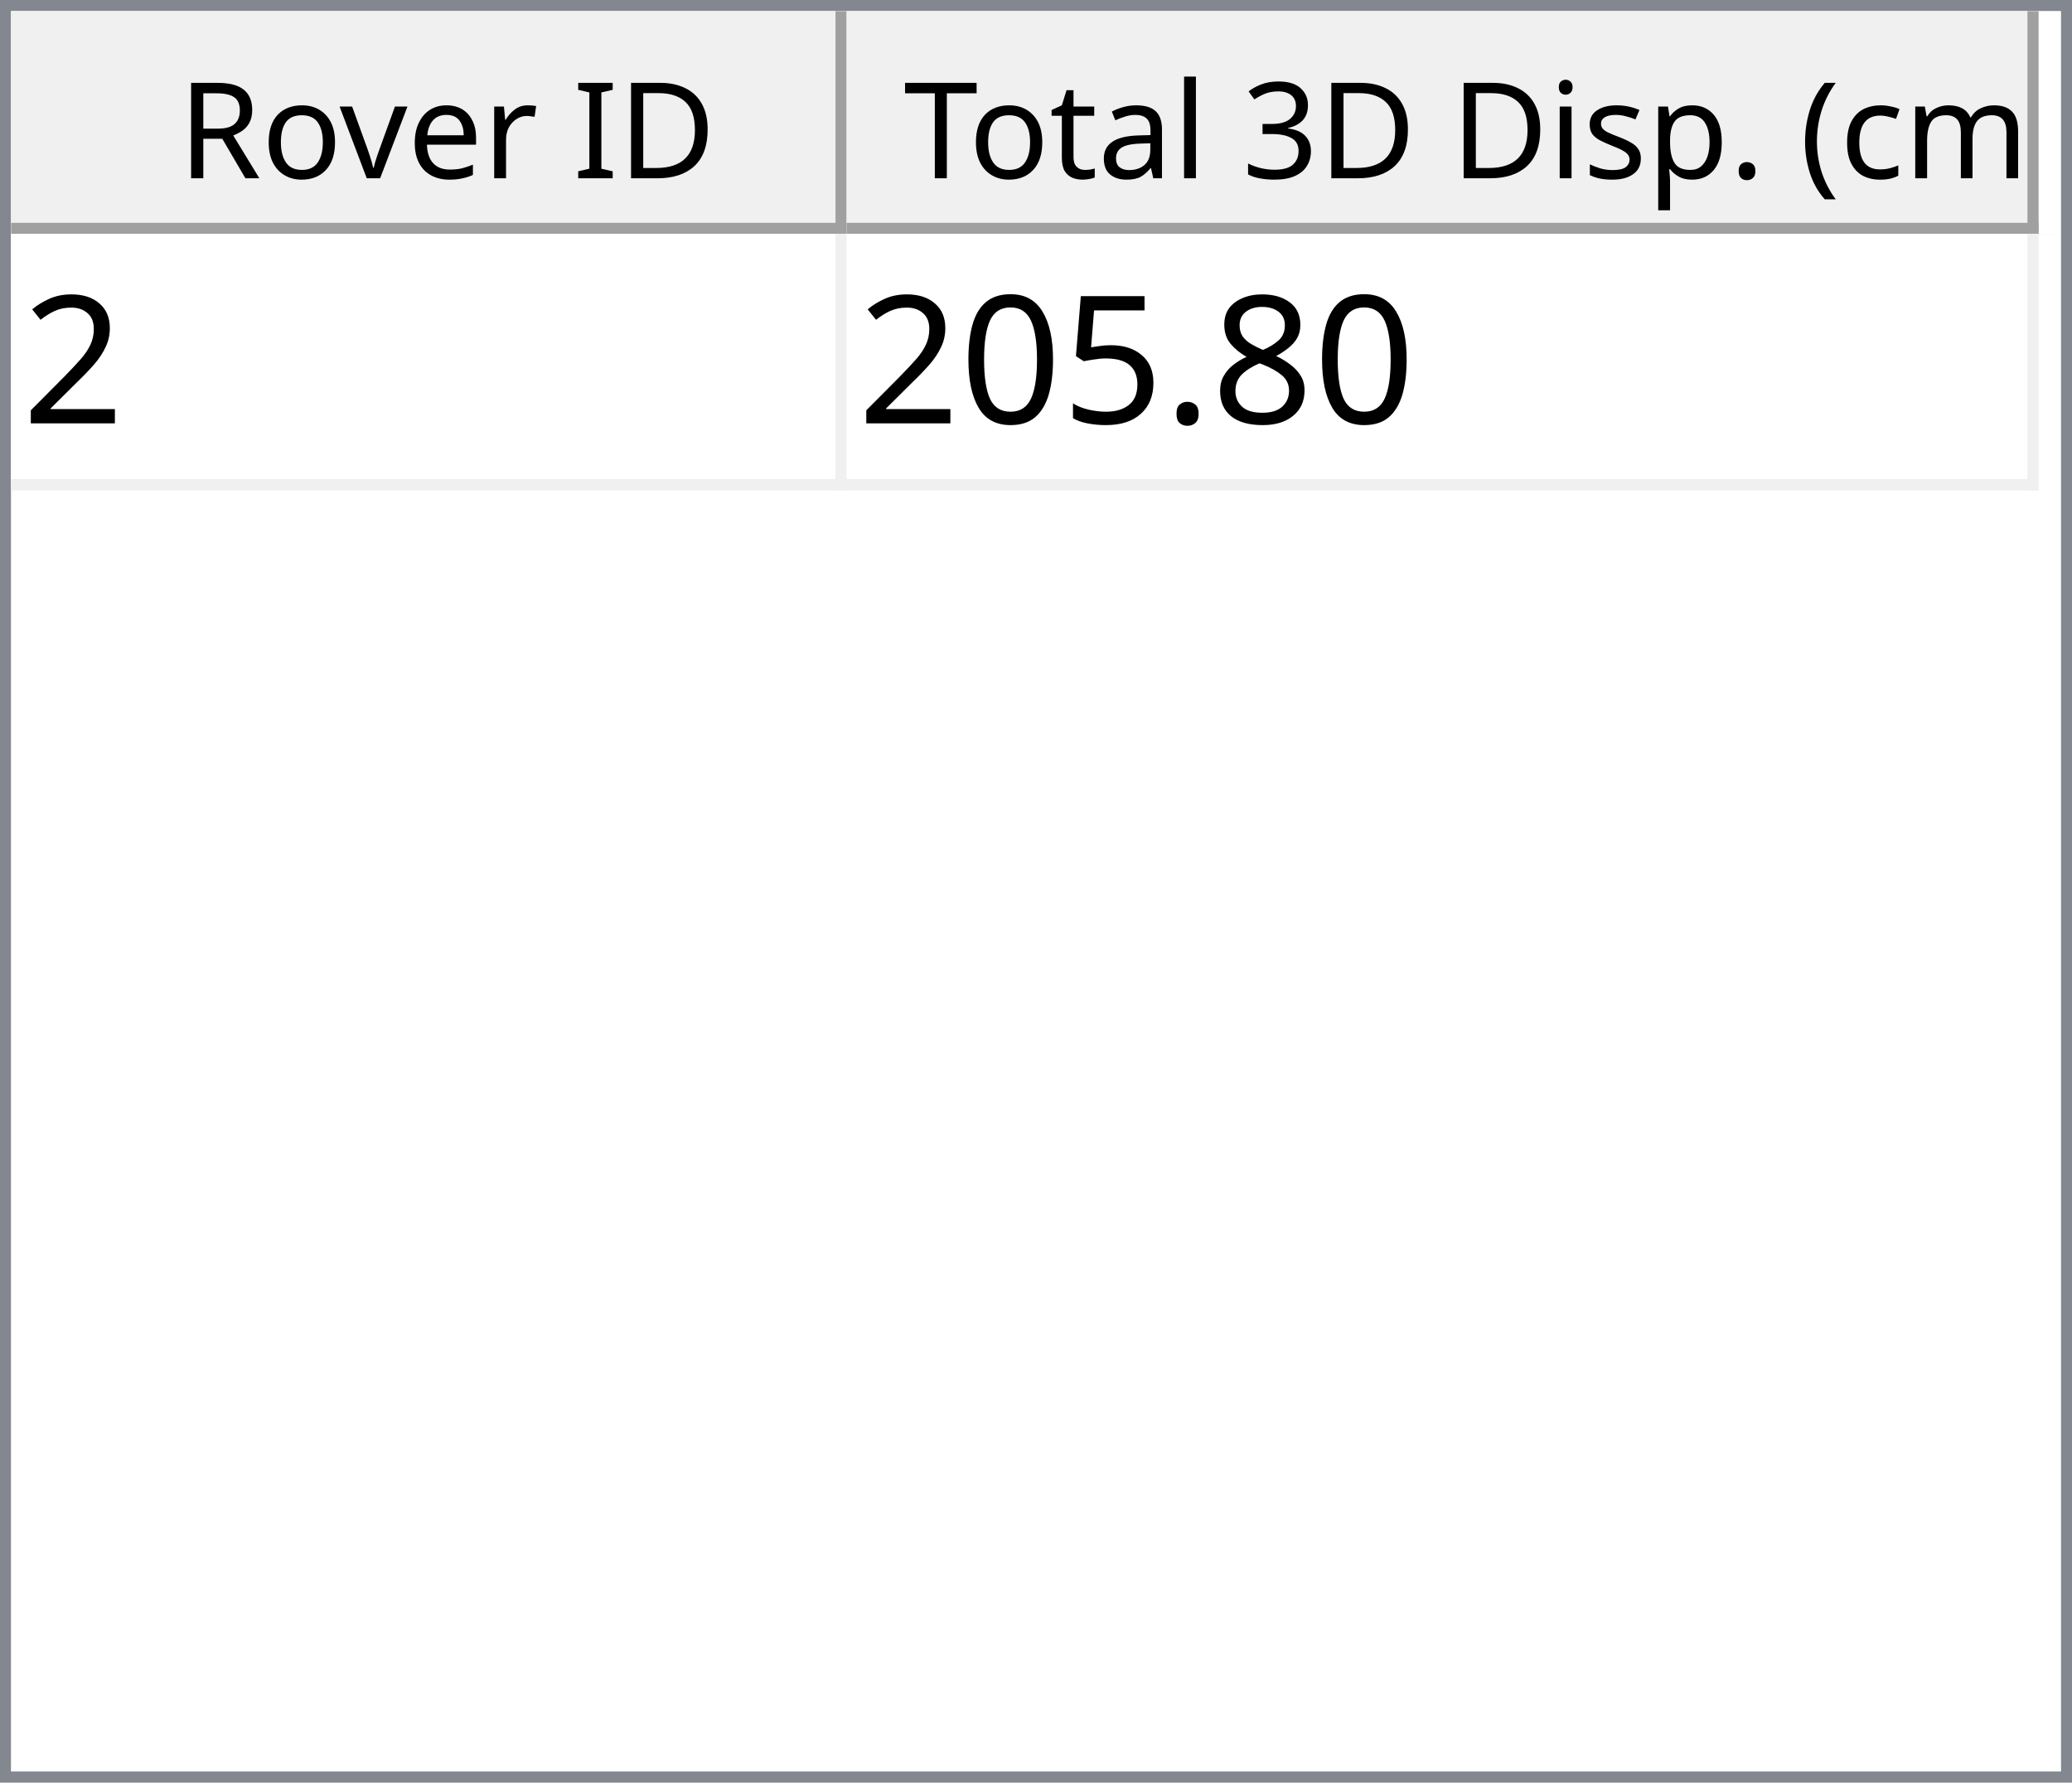
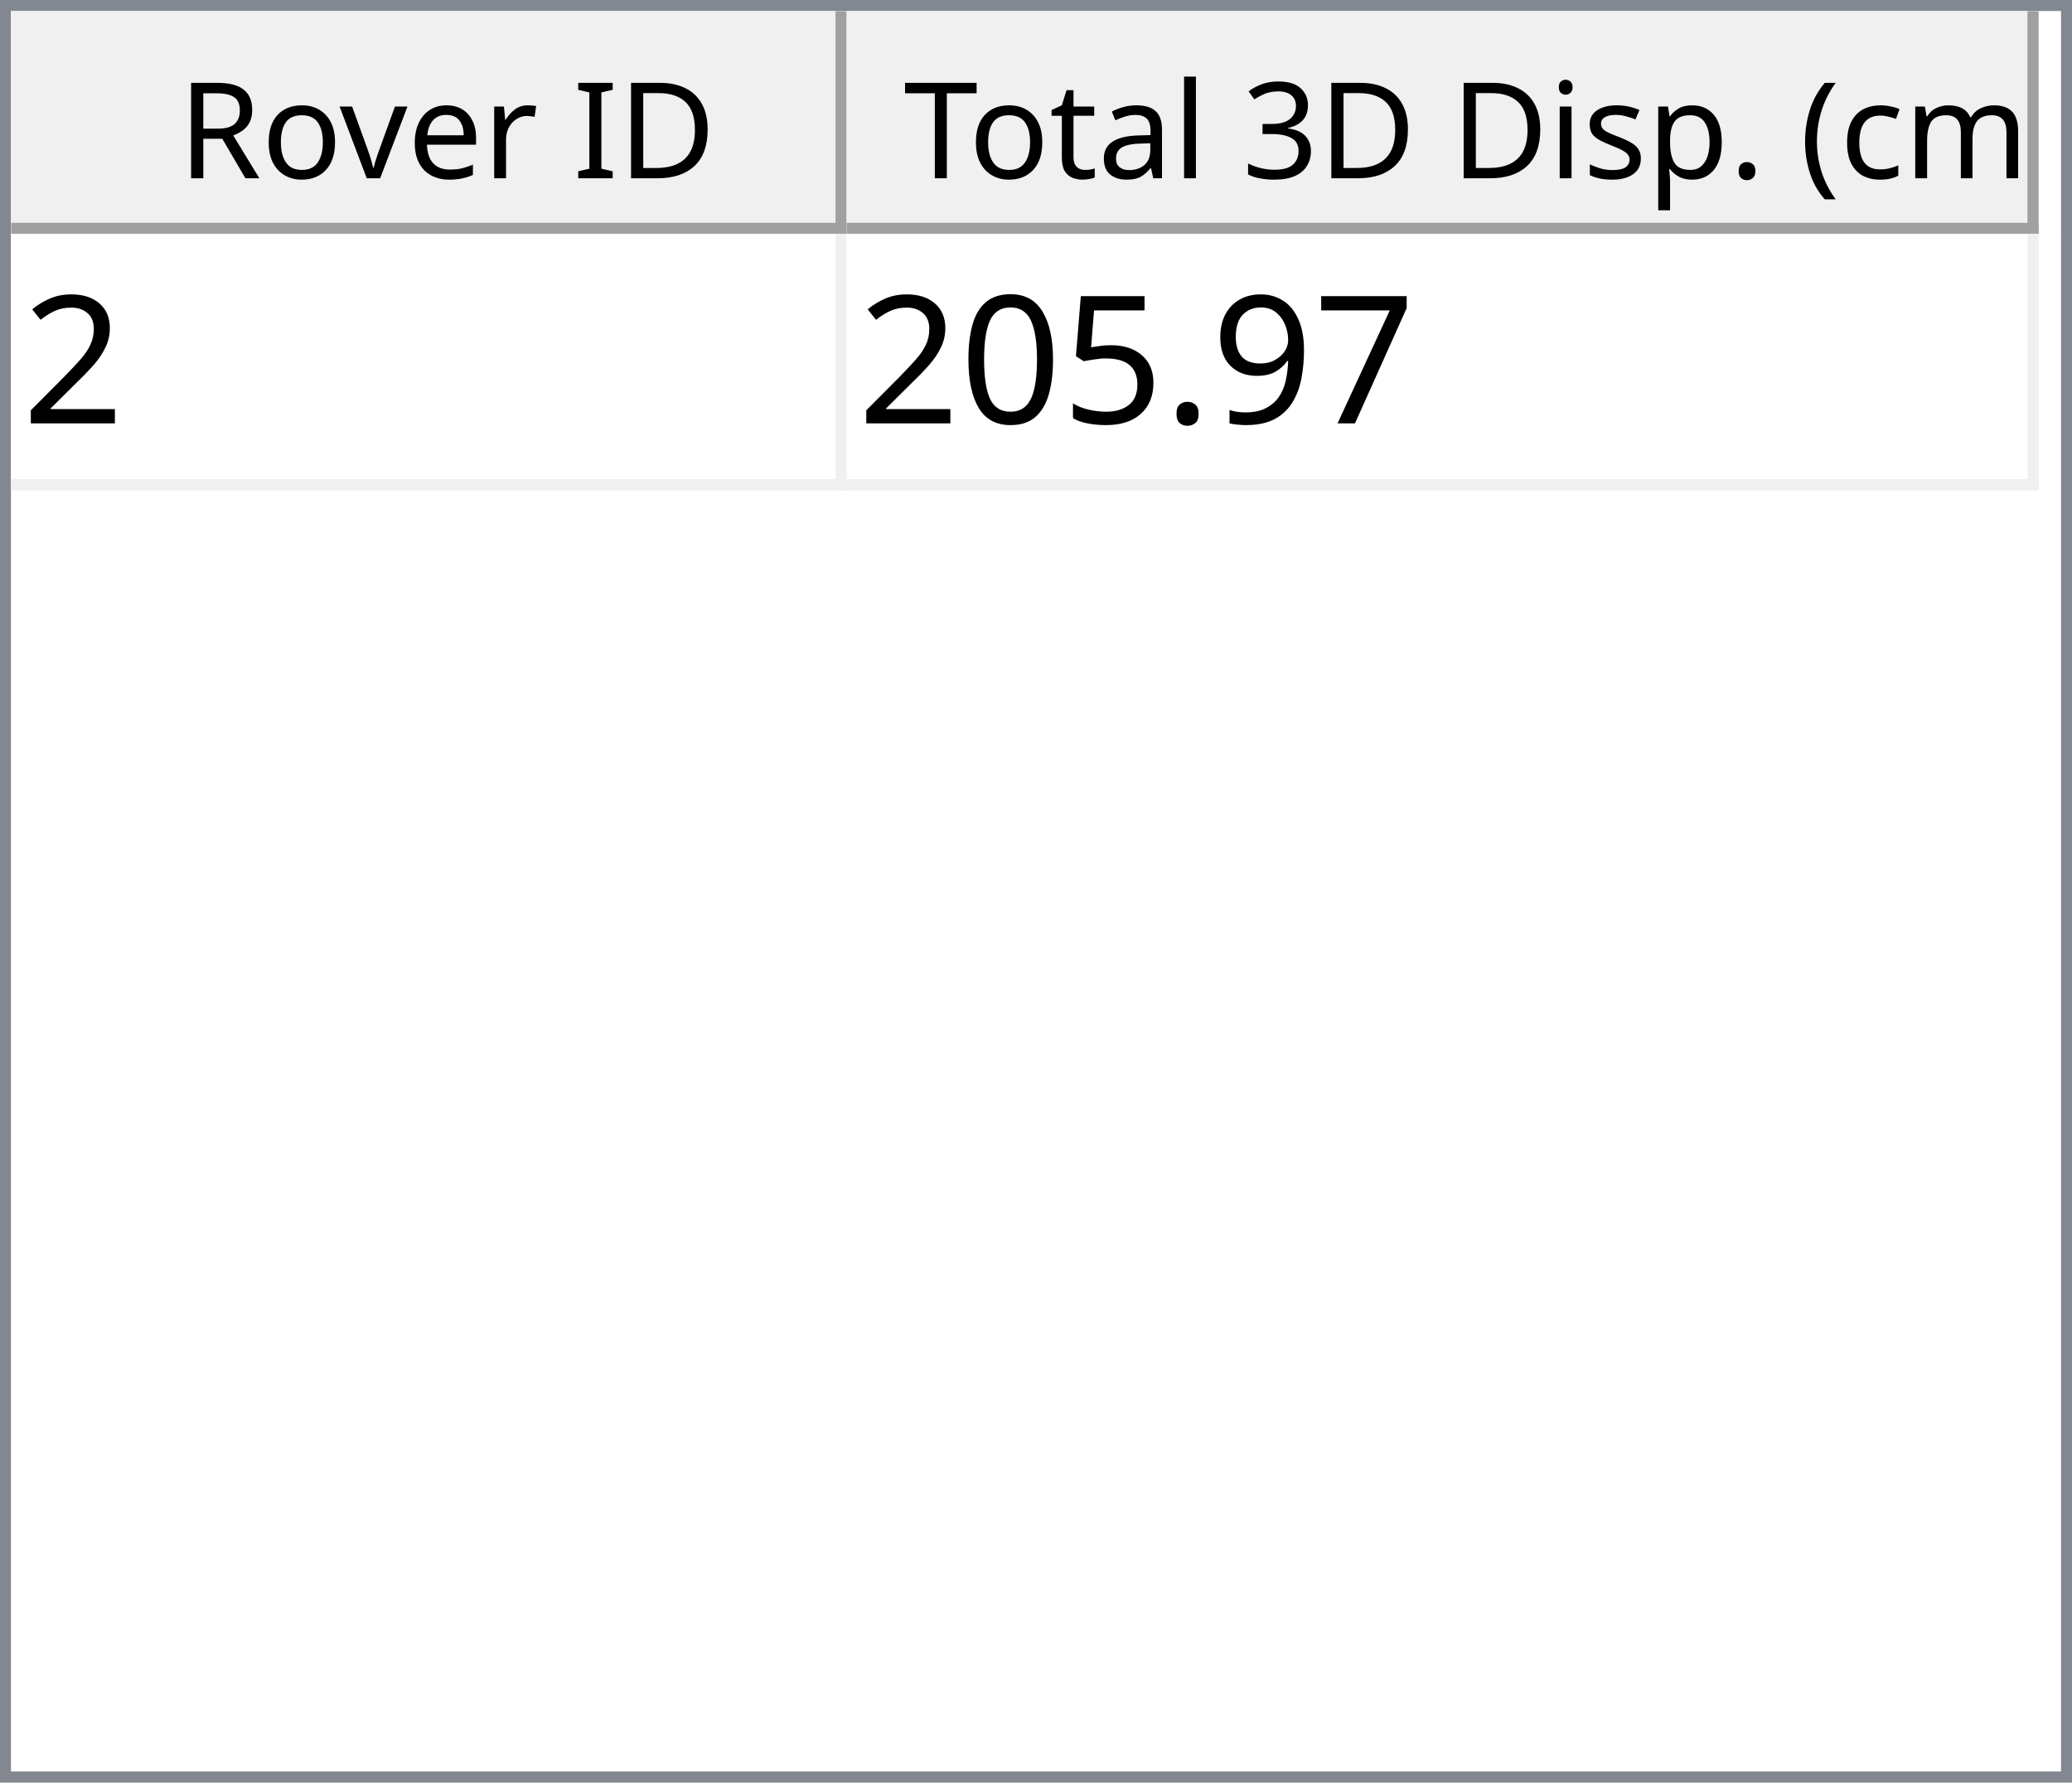
<svg xmlns="http://www.w3.org/2000/svg" style="fill-opacity:1; color-rendering:auto; color-interpolation:auto; text-rendering:auto; stroke:black; stroke-linecap:square; stroke-miterlimit:10; shape-rendering:auto; stroke-opacity:1; fill:black; stroke-dasharray:none; font-weight:normal; stroke-width:1; font-family:'Dialog'; font-style:normal; stroke-linejoin:miter; font-size:12px; stroke-dashoffset:0; image-rendering:auto;" width="186" height="160">
  <defs id="genericDefs" />
  <g>
    <defs id="defs1">
      <clipPath clipPathUnits="userSpaceOnUse" id="clipPath1">
        <path d="M0 0 L186 0 L186 160 L0 160 L0 0 Z" />
      </clipPath>
      <clipPath clipPathUnits="userSpaceOnUse" id="clipPath2">
        <path d="M0 0 L0 160 L186 160 L186 0 Z" />
      </clipPath>
      <clipPath clipPathUnits="userSpaceOnUse" id="clipPath3">
        <path d="M0 0 L0 20 L184 20 L184 0 Z" />
      </clipPath>
      <clipPath clipPathUnits="userSpaceOnUse" id="clipPath4">
        <path d="M0 0 L0 20 L75 20 L75 0 Z" />
      </clipPath>
      <clipPath clipPathUnits="userSpaceOnUse" id="clipPath5">
        <path d="M1 1 L1 19 L74 19 L74 1 Z" />
      </clipPath>
      <clipPath clipPathUnits="userSpaceOnUse" id="clipPath6">
        <path d="M0 0 L0 18 L73 18 L73 0 Z" />
      </clipPath>
      <clipPath clipPathUnits="userSpaceOnUse" id="clipPath7">
        <path d="M-0.5 -0.5 L-0.5 19.5 L74.5 19.5 L74.5 -0.5 Z" />
      </clipPath>
      <clipPath clipPathUnits="userSpaceOnUse" id="clipPath8">
        <path d="M0 0 L0 20 L107 20 L107 0 Z" />
      </clipPath>
      <clipPath clipPathUnits="userSpaceOnUse" id="clipPath9">
        <path d="M1 1 L1 19 L106 19 L106 1 Z" />
      </clipPath>
      <clipPath clipPathUnits="userSpaceOnUse" id="clipPath10">
        <path d="M0 0 L0 18 L105 18 L105 0 Z" />
      </clipPath>
      <clipPath clipPathUnits="userSpaceOnUse" id="clipPath11">
        <path d="M-0.5 -0.5 L-0.5 19.5 L106.5 19.5 L106.5 -0.5 Z" />
      </clipPath>
      <clipPath clipPathUnits="userSpaceOnUse" id="clipPath12">
        <path d="M0 0 L0 138 L184 138 L184 0 Z" />
      </clipPath>
      <clipPath clipPathUnits="userSpaceOnUse" id="clipPath13">
        <path d="M0 0 L0 23 L182 23 L182 0 Z" />
      </clipPath>
      <clipPath clipPathUnits="userSpaceOnUse" id="clipPath14">
        <path d="M-0.5 -0.5 L-0.5 22.5 L181.5 22.5 L181.5 -0.5 Z" />
      </clipPath>
      <clipPath clipPathUnits="userSpaceOnUse" id="clipPath15">
        <path d="M0 0 L0 22 L74 22 L74 0 Z" />
      </clipPath>
      <clipPath clipPathUnits="userSpaceOnUse" id="clipPath16">
        <path d="M0 0 L0 22 L106 22 L106 0 Z" />
      </clipPath>
      <font horiz-adv-x="64.551" id="font1">
        <font-face ascent="107.91" descent="25.098" units-per-em="100" style="font-style:normal; font-family:Segoe UI; font-weight:normal;" />
        <missing-glyph horiz-adv-x="64.551" d="M8.109 0 L8.109 68.266 L56.453 68.266 L56.453 0 L8.109 0 ZM15.328 7.234 L49.219 7.234 L49.219 61.031 L15.328 61.031 L15.328 7.234 Z" />
        <glyph unicode="D" horiz-adv-x="70.117" d="M9.188 0 L9.188 70.016 L28.516 70.016 Q65.531 70.016 65.531 35.891 Q65.531 19.672 55.25 9.836 Q44.969 0 27.734 0 L9.188 0 ZM17.391 62.594 L17.391 7.422 L27.828 7.422 Q41.609 7.422 49.273 14.797 Q56.938 22.172 56.938 35.688 Q56.938 62.594 28.328 62.594 L17.391 62.594 Z" />
        <glyph unicode="I" horiz-adv-x="26.611" d="M17.391 0 L9.188 0 L9.188 70.016 L17.391 70.016 L17.391 0 Z" />
        <glyph unicode=" " horiz-adv-x="27.393" d="" />
        <glyph unicode="r" horiz-adv-x="34.766" d="M34.188 41.891 Q32.078 43.5 28.125 43.5 Q23 43.5 19.555 38.672 Q16.109 33.844 16.109 25.484 L16.109 0 L8.109 0 L8.109 50 L16.109 50 L16.109 39.703 L16.312 39.703 Q18.016 44.969 21.531 47.922 Q25.047 50.875 29.391 50.875 Q32.516 50.875 34.188 50.203 L34.188 41.891 Z" />
        <glyph unicode="e" horiz-adv-x="52.295" d="M48.297 23 L12.984 23 Q13.188 14.656 17.484 10.109 Q21.781 5.562 29.297 5.562 Q37.75 5.562 44.828 11.141 L44.828 3.609 Q38.234 -1.172 27.391 -1.172 Q16.797 -1.172 10.742 5.641 Q4.688 12.453 4.688 24.812 Q4.688 36.469 11.305 43.82 Q17.922 51.172 27.734 51.172 Q37.547 51.172 42.922 44.828 Q48.297 38.484 48.297 27.203 L48.297 23 ZM40.094 29.781 Q40.047 36.719 36.75 40.578 Q33.453 44.438 27.594 44.438 Q21.922 44.438 17.969 40.383 Q14.016 36.328 13.094 29.781 L40.094 29.781 Z" />
        <glyph unicode="v" horiz-adv-x="47.9" d="M47.406 50 L27.484 0 L19.625 0 L0.688 50 L9.469 50 L22.172 13.672 Q23.578 9.672 23.922 6.688 L24.125 6.688 Q24.609 10.453 25.688 13.484 L38.969 50 L47.406 50 Z" />
        <glyph unicode="o" horiz-adv-x="58.594" d="M29 -1.172 Q17.922 -1.172 11.305 5.836 Q4.688 12.844 4.688 24.422 Q4.688 37.016 11.57 44.094 Q18.453 51.172 30.172 51.172 Q41.359 51.172 47.633 44.289 Q53.906 37.406 53.906 25.203 Q53.906 13.234 47.141 6.031 Q40.375 -1.172 29 -1.172 ZM29.594 44.438 Q21.875 44.438 17.383 39.188 Q12.891 33.938 12.891 24.703 Q12.891 15.828 17.43 10.695 Q21.969 5.562 29.594 5.562 Q37.359 5.562 41.531 10.594 Q45.703 15.625 45.703 24.906 Q45.703 34.281 41.531 39.359 Q37.359 44.438 29.594 44.438 Z" />
        <glyph unicode="R" horiz-adv-x="59.814" d="M59.375 0 L49.609 0 L37.891 19.625 Q36.281 22.359 34.766 24.289 Q33.25 26.219 31.664 27.438 Q30.078 28.656 28.25 29.219 Q26.422 29.781 24.125 29.781 L17.391 29.781 L17.391 0 L9.188 0 L9.188 70.016 L30.078 70.016 Q34.672 70.016 38.555 68.867 Q42.438 67.719 45.289 65.375 Q48.141 63.031 49.758 59.547 Q51.375 56.062 51.375 51.375 Q51.375 47.703 50.273 44.656 Q49.172 41.609 47.148 39.211 Q45.125 36.812 42.266 35.133 Q39.406 33.453 35.844 32.516 L35.844 32.328 Q37.594 31.547 38.891 30.547 Q40.188 29.547 41.359 28.18 Q42.531 26.812 43.68 25.078 Q44.828 23.344 46.234 21.047 L59.375 0 ZM17.391 62.594 L17.391 37.203 L28.516 37.203 Q31.594 37.203 34.203 38.133 Q36.812 39.062 38.719 40.797 Q40.625 42.531 41.703 45.047 Q42.781 47.562 42.781 50.688 Q42.781 56.297 39.141 59.445 Q35.5 62.594 28.609 62.594 L17.391 62.594 Z" />
        <glyph unicode=")" horiz-adv-x="30.176" d="M8.297 -15.922 L1.172 -15.922 Q16.406 2.344 16.406 26.812 Q16.406 51.469 1.078 70.016 L8.297 70.016 Q23.531 52.156 23.531 26.703 Q23.531 1.375 8.297 -15.922 Z" />
        <glyph unicode="m" horiz-adv-x="86.133" d="M79.109 0 L71.094 0 L71.094 28.719 Q71.094 37.016 68.531 40.727 Q65.969 44.438 59.906 44.438 Q54.781 44.438 51.195 39.75 Q47.609 35.062 47.609 28.516 L47.609 0 L39.594 0 L39.594 29.688 Q39.594 44.438 28.219 44.438 Q22.953 44.438 19.531 40.016 Q16.109 35.594 16.109 28.516 L16.109 0 L8.109 0 L8.109 50 L16.109 50 L16.109 42.094 L16.312 42.094 Q21.625 51.172 31.844 51.172 Q36.969 51.172 40.773 48.312 Q44.578 45.453 46 40.828 Q51.562 51.172 62.594 51.172 Q79.109 51.172 79.109 30.812 L79.109 0 Z" />
        <glyph unicode="c" horiz-adv-x="46.191" d="M42.188 2.297 Q36.422 -1.172 28.516 -1.172 Q17.828 -1.172 11.258 5.789 Q4.688 12.75 4.688 23.828 Q4.688 36.188 11.766 43.68 Q18.844 51.172 30.672 51.172 Q37.25 51.172 42.281 48.734 L42.281 40.531 Q36.719 44.438 30.375 44.438 Q22.703 44.438 17.797 38.945 Q12.891 33.453 12.891 24.516 Q12.891 15.719 17.508 10.641 Q22.125 5.562 29.891 5.562 Q36.422 5.562 42.188 9.906 L42.188 2.297 Z" />
        <glyph unicode="(" horiz-adv-x="30.176" d="M29.109 -15.922 L21.969 -15.922 Q6.844 1.375 6.844 26.703 Q6.844 52.156 21.969 70.016 L29.203 70.016 Q13.875 51.469 13.875 26.812 Q13.875 2.344 29.109 -15.922 Z" />
        <glyph unicode="." horiz-adv-x="21.68" d="M10.891 -1.078 Q8.641 -1.078 7.055 0.539 Q5.469 2.156 5.469 4.391 Q5.469 6.641 7.055 8.273 Q8.641 9.906 10.891 9.906 Q13.188 9.906 14.797 8.273 Q16.406 6.641 16.406 4.391 Q16.406 2.156 14.797 0.539 Q13.188 -1.078 10.891 -1.078 Z" />
        <glyph unicode="p" horiz-adv-x="58.789" d="M16.312 7.234 L16.109 7.234 L16.109 -23 L8.109 -23 L8.109 50 L16.109 50 L16.109 41.219 L16.312 41.219 Q22.219 51.172 33.594 51.172 Q43.266 51.172 48.688 44.461 Q54.109 37.75 54.109 26.469 Q54.109 13.922 48 6.375 Q41.891 -1.172 31.297 -1.172 Q21.578 -1.172 16.312 7.234 ZM16.109 27.391 L16.109 20.406 Q16.109 14.203 20.141 9.883 Q24.172 5.562 30.375 5.562 Q37.641 5.562 41.773 11.133 Q45.906 16.703 45.906 26.609 Q45.906 34.969 42.047 39.703 Q38.188 44.438 31.594 44.438 Q24.609 44.438 20.359 39.578 Q16.109 34.719 16.109 27.391 Z" />
        <glyph unicode="s" horiz-adv-x="42.432" d="M5.078 1.812 L5.078 10.406 Q11.625 5.562 19.484 5.562 Q30.031 5.562 30.031 12.594 Q30.031 14.594 29.125 15.992 Q28.219 17.391 26.68 18.461 Q25.141 19.531 23.07 20.383 Q21 21.234 18.609 22.172 Q15.281 23.484 12.766 24.828 Q10.25 26.172 8.57 27.859 Q6.891 29.547 6.031 31.695 Q5.172 33.844 5.172 36.719 Q5.172 40.234 6.789 42.945 Q8.406 45.656 11.086 47.484 Q13.766 49.312 17.211 50.242 Q20.656 51.172 24.312 51.172 Q30.812 51.172 35.938 48.922 L35.938 40.828 Q30.422 44.438 23.25 44.438 Q21 44.438 19.195 43.922 Q17.391 43.406 16.094 42.477 Q14.797 41.547 14.086 40.258 Q13.375 38.969 13.375 37.406 Q13.375 35.453 14.086 34.133 Q14.797 32.812 16.164 31.789 Q17.531 30.766 19.484 29.938 Q21.438 29.109 23.922 28.125 Q27.25 26.859 29.883 25.516 Q32.516 24.172 34.375 22.484 Q36.234 20.797 37.234 18.602 Q38.234 16.406 38.234 13.375 Q38.234 9.672 36.602 6.938 Q34.969 4.203 32.234 2.398 Q29.5 0.594 25.93 -0.289 Q22.359 -1.172 18.453 -1.172 Q10.75 -1.172 5.078 1.812 Z" />
        <glyph unicode="i" horiz-adv-x="24.219" d="M12.203 62.703 Q10.062 62.703 8.547 64.164 Q7.031 65.625 7.031 67.875 Q7.031 70.125 8.547 71.609 Q10.062 73.094 12.203 73.094 Q14.406 73.094 15.945 71.609 Q17.484 70.125 17.484 67.875 Q17.484 65.719 15.945 64.211 Q14.406 62.703 12.203 62.703 ZM16.109 0 L8.109 0 L8.109 50 L16.109 50 L16.109 0 Z" />
        <glyph unicode="3" horiz-adv-x="53.906" d="M46.531 19.828 Q46.531 15.094 44.75 11.211 Q42.969 7.328 39.719 4.57 Q36.469 1.812 31.93 0.297 Q27.391 -1.219 21.922 -1.219 Q11.922 -1.219 6 2.594 L6 11.188 Q13.094 5.609 22.219 5.609 Q25.875 5.609 28.828 6.539 Q31.781 7.469 33.906 9.227 Q36.031 10.984 37.18 13.477 Q38.328 15.969 38.328 19.094 Q38.328 32.812 18.797 32.812 L12.984 32.812 L12.984 39.594 L18.5 39.594 Q35.797 39.594 35.797 52.484 Q35.797 64.406 22.609 64.406 Q15.188 64.406 8.688 59.422 L8.688 67.188 Q15.375 71.188 24.609 71.188 Q29 71.188 32.57 69.969 Q36.141 68.75 38.68 66.555 Q41.219 64.359 42.609 61.281 Q44 58.203 44 54.5 Q44 40.672 30.031 36.719 L30.031 36.531 Q33.594 36.141 36.625 34.797 Q39.656 33.453 41.852 31.305 Q44.047 29.156 45.289 26.25 Q46.531 23.344 46.531 19.828 Z" />
        <glyph unicode="l" horiz-adv-x="24.219" d="M16.109 0 L8.109 0 L8.109 74.031 L16.109 74.031 L16.109 0 Z" />
        <glyph unicode="a" horiz-adv-x="50.879" d="M43.891 0 L35.891 0 L35.891 7.812 L35.688 7.812 Q30.469 -1.172 20.312 -1.172 Q12.844 -1.172 8.617 2.781 Q4.391 6.734 4.391 13.281 Q4.391 27.297 20.906 29.594 L35.891 31.688 Q35.891 44.438 25.594 44.438 Q16.547 44.438 9.281 38.281 L9.281 46.484 Q16.656 51.172 26.266 51.172 Q43.891 51.172 43.891 32.516 L43.891 0 ZM35.891 25.297 L23.828 23.641 Q18.266 22.859 15.43 20.875 Q12.594 18.891 12.594 13.875 Q12.594 10.203 15.211 7.883 Q17.828 5.562 22.172 5.562 Q28.125 5.562 32.008 9.742 Q35.891 13.922 35.891 20.312 L35.891 25.297 Z" />
        <glyph unicode="t" horiz-adv-x="33.887" d="M31.297 0.484 Q28.469 -1.078 23.828 -1.078 Q10.688 -1.078 10.688 13.578 L10.688 43.172 L2.094 43.172 L2.094 50 L10.688 50 L10.688 62.203 L18.703 64.797 L18.703 50 L31.297 50 L31.297 43.172 L18.703 43.172 L18.703 14.984 Q18.703 9.969 20.414 7.82 Q22.125 5.672 26.078 5.672 Q29.109 5.672 31.297 7.328 L31.297 0.484 Z" />
        <glyph unicode="T" horiz-adv-x="52.393" d="M50.594 62.594 L30.375 62.594 L30.375 0 L22.172 0 L22.172 62.594 L2 62.594 L2 70.016 L50.594 70.016 L50.594 62.594 Z" />
      </font>
      <font horiz-adv-x="75.0" id="font2">
        <font-face ascent="100.537" descent="21.973" units-per-em="100" style="font-style:normal; font-family:sans-serif; font-weight:normal;" />
        <missing-glyph horiz-adv-x="75.0" d="M12.5 0 L12.5 62.5 L62.5 62.5 L62.5 0 L12.5 0 ZM14.062 1.562 L60.938 1.562 L60.938 60.938 L14.062 60.938 L14.062 1.562 Z" />
        <glyph unicode="2" horiz-adv-x="55.615" d="M50.344 8.453 L50.344 0 L3.031 0 Q2.938 3.172 4.047 6.109 Q5.859 10.938 9.836 15.625 Q13.812 20.312 21.344 26.469 Q33.016 36.031 37.117 41.625 Q41.219 47.219 41.219 52.203 Q41.219 57.422 37.477 61.008 Q33.734 64.594 27.734 64.594 Q21.391 64.594 17.578 60.789 Q13.766 56.984 13.719 50.25 L4.688 51.172 Q5.609 61.281 11.664 66.578 Q17.719 71.875 27.938 71.875 Q38.234 71.875 44.242 66.164 Q50.25 60.453 50.25 52 Q50.25 47.703 48.492 43.555 Q46.734 39.406 42.656 34.812 Q38.578 30.219 29.109 22.219 Q21.188 15.578 18.945 13.211 Q16.703 10.844 15.234 8.453 L50.344 8.453 Z" />
-         <glyph unicode="8" horiz-adv-x="55.615" d="M17.672 38.812 Q12.203 40.828 9.57 44.539 Q6.938 48.25 6.938 53.422 Q6.938 61.234 12.555 66.555 Q18.172 71.875 27.484 71.875 Q36.859 71.875 42.578 66.43 Q48.297 60.984 48.297 53.172 Q48.297 48.188 45.68 44.508 Q43.062 40.828 37.75 38.812 Q44.344 36.672 47.781 31.883 Q51.219 27.094 51.219 20.453 Q51.219 11.281 44.727 5.031 Q38.234 -1.219 27.641 -1.219 Q17.047 -1.219 10.547 5.055 Q4.047 11.328 4.047 20.703 Q4.047 27.688 7.594 32.398 Q11.141 37.109 17.672 38.812 ZM15.922 53.719 Q15.922 48.641 19.195 45.414 Q22.469 42.188 27.688 42.188 Q32.766 42.188 36.016 45.383 Q39.266 48.578 39.266 53.219 Q39.266 58.062 35.914 61.359 Q32.562 64.656 27.594 64.656 Q22.562 64.656 19.242 61.43 Q15.922 58.203 15.922 53.719 ZM13.094 20.656 Q13.094 16.891 14.875 13.375 Q16.656 9.859 20.172 7.93 Q23.688 6 27.734 6 Q34.031 6 38.133 10.055 Q42.234 14.109 42.234 20.359 Q42.234 26.703 38.016 30.859 Q33.797 35.016 27.438 35.016 Q21.234 35.016 17.164 30.914 Q13.094 26.812 13.094 20.656 Z" />
+         <glyph unicode="7" horiz-adv-x="55.615" d="M4.734 62.203 L4.734 70.656 L51.078 70.656 L51.078 63.812 Q44.234 56.547 37.523 44.484 Q30.812 32.422 27.156 19.672 Q24.516 10.688 23.781 0 L14.75 0 Q14.891 8.453 18.062 20.414 Q21.234 32.375 27.172 43.484 Q33.109 54.594 39.797 62.203 L4.734 62.203 Z" />
+         <glyph unicode="9" horiz-adv-x="55.615" d="M5.469 16.547 L13.922 17.328 Q14.984 11.375 18.016 8.688 Q21.047 6 25.781 6 Q29.828 6 32.883 7.859 Q35.938 9.719 37.891 12.82 Q39.844 15.922 41.164 21.195 Q42.484 26.469 42.484 31.938 Q42.484 32.516 42.438 33.688 Q39.797 29.5 35.234 26.883 Q30.672 24.266 25.344 24.266 Q16.453 24.266 10.305 30.711 Q4.156 37.156 4.156 47.703 Q4.156 58.594 10.578 65.234 Q17 71.875 26.656 71.875 Q33.641 71.875 39.43 68.117 Q45.219 64.359 48.219 57.398 Q51.219 50.438 51.219 37.25 Q51.219 23.531 48.242 15.406 Q45.266 7.281 39.383 3.031 Q33.5 -1.219 25.594 -1.219 Q17.188 -1.219 11.867 3.445 Q6.547 8.109 5.469 16.547 ZM41.453 48.141 Q41.453 55.719 37.43 60.156 Q33.406 64.594 27.734 64.594 Q21.875 64.594 17.531 59.812 Q13.188 55.031 13.188 47.406 Q13.188 40.578 17.312 36.305 Q21.438 32.031 27.484 32.031 Q33.594 32.031 37.523 36.305 Q41.453 40.578 41.453 48.141 Z" />
        <glyph unicode="." horiz-adv-x="27.783" d="M9.078 0 L9.078 10.016 L19.094 10.016 L19.094 0 L9.078 0 Z" />
        <glyph unicode="5" horiz-adv-x="55.615" d="M4.156 18.75 L13.375 19.531 Q14.406 12.797 18.141 9.398 Q21.875 6 27.156 6 Q33.5 6 37.891 10.789 Q42.281 15.578 42.281 23.484 Q42.281 31 38.062 35.352 Q33.844 39.703 27 39.703 Q22.75 39.703 19.336 37.773 Q15.922 35.844 13.969 32.766 L5.719 33.844 L12.641 70.609 L48.25 70.609 L48.25 62.203 L19.672 62.203 L15.828 42.969 Q22.266 47.469 29.344 47.469 Q38.719 47.469 45.164 40.969 Q51.609 34.469 51.609 24.266 Q51.609 14.547 45.953 7.469 Q39.062 -1.219 27.156 -1.219 Q17.391 -1.219 11.211 4.25 Q5.031 9.719 4.156 18.75 Z" />
        <glyph unicode="0" horiz-adv-x="55.615" d="M4.156 35.297 Q4.156 48 6.766 55.742 Q9.375 63.484 14.523 67.68 Q19.672 71.875 27.484 71.875 Q33.25 71.875 37.594 69.555 Q41.938 67.234 44.773 62.867 Q47.609 58.5 49.219 52.227 Q50.828 45.953 50.828 35.297 Q50.828 22.703 48.242 14.969 Q45.656 7.234 40.508 3.008 Q35.359 -1.219 27.484 -1.219 Q17.141 -1.219 11.234 6.203 Q4.156 15.141 4.156 35.297 ZM13.188 35.297 Q13.188 17.672 17.312 11.836 Q21.438 6 27.484 6 Q33.547 6 37.672 11.859 Q41.797 17.719 41.797 35.297 Q41.797 52.984 37.672 58.789 Q33.547 64.594 27.391 64.594 Q21.344 64.594 17.719 59.469 Q13.188 52.938 13.188 35.297 Z" />
      </font>
    </defs>
    <g style="fill:white; stroke:white;">
      <rect x="0" y="0" width="186" style="clip-path:url(#clipPath1); stroke:none;" height="160" />
    </g>
    <g style="fill:white; text-rendering:optimizeSpeed; color-rendering:optimizeSpeed; image-rendering:optimizeSpeed; shape-rendering:crispEdges; stroke:white; color-interpolation:sRGB;">
      <rect x="0" width="186" height="160" y="0" style="stroke:none;" />
      <path style="stroke:none;" d="M0 160 L186 160 L186 0 L0 0 Z" />
    </g>
    <g style="fill:rgb(240,240,240); font-family:'Segoe UI'; stroke:rgb(240,240,240);">
      <rect x="0" y="0" width="186" style="clip-path:url(#clipPath2); stroke:none;" height="160" />
    </g>
    <g style="fill:rgb(130,135,144); font-family:'Segoe UI'; stroke:rgb(130,135,144);">
      <path d="M0 0 L186 0 L186 160 L0 160 L0 0 ZM1 1 L185 1 L185 159 L1 159 L1 1 Z" style="fill-rule:evenodd; clip-path:url(#clipPath2); stroke:none;" />
    </g>
    <g style="fill:white; font-family:'Segoe UI'; stroke:white;" transform="translate(1,1)">
      <rect x="0" y="0" width="184" style="clip-path:url(#clipPath3); stroke:none;" height="20" />
    </g>
    <g style="fill:rgb(240,240,240); font-family:'Segoe UI'; stroke:rgb(240,240,240);" transform="translate(1,1)">
      <rect x="0" y="0" width="75" style="clip-path:url(#clipPath4); stroke:none;" height="20" />
    </g>
    <g style="font-family:'Segoe UI';" transform="translate(2,2)">
      <text x="14" xml:space="preserve" y="14" style="clip-path:url(#clipPath6); stroke:none;">Rover ID</text>
    </g>
    <g style="fill:rgb(160,160,160); font-family:'Segoe UI'; stroke:rgb(160,160,160); stroke-linejoin:bevel;" transform="translate(1.5,1.5)">
      <line x1="74" x2="74" y1="0" style="fill:none; clip-path:url(#clipPath7);" y2="19" />
    </g>
    <g style="fill:rgb(160,160,160); font-family:'Segoe UI'; stroke:rgb(160,160,160); stroke-linejoin:bevel;" transform="matrix(1,0,0,1,1,1) translate(0.5,0.5)">
      <line x1="0" x2="74" y1="19" style="fill:none; clip-path:url(#clipPath7);" y2="19" />
    </g>
    <g style="fill:rgb(240,240,240); font-family:'Segoe UI'; stroke:rgb(240,240,240);" transform="translate(76,1)">
      <rect x="0" y="0" width="107" style="clip-path:url(#clipPath8); stroke:none;" height="20" />
    </g>
    <g style="font-family:'Segoe UI';" transform="translate(77,2)">
      <text x="1" xml:space="preserve" y="14" style="clip-path:url(#clipPath10); stroke:none;"> Total 3D Disp. (cm)</text>
    </g>
    <g style="fill:rgb(160,160,160); font-family:'Segoe UI'; stroke:rgb(160,160,160); stroke-linejoin:bevel;" transform="translate(76.5,1.5)">
      <line x1="106" x2="106" y1="0" style="fill:none; clip-path:url(#clipPath11);" y2="19" />
    </g>
    <g style="fill:rgb(160,160,160); font-family:'Segoe UI'; stroke:rgb(160,160,160); stroke-linejoin:bevel;" transform="matrix(1,0,0,1,76,1) translate(0.5,0.5)">
      <line x1="0" x2="106" y1="19" style="fill:none; clip-path:url(#clipPath11);" y2="19" />
    </g>
    <g style="fill:white; font-family:'Segoe UI'; stroke:white;" transform="translate(1,21)">
      <rect x="0" y="0" width="184" style="clip-path:url(#clipPath12); stroke:none;" height="138" />
    </g>
    <g style="fill:rgb(240,240,240); font-size:16px; font-family:sans-serif; stroke:rgb(240,240,240);" transform="translate(1,21)">
      <rect x="0" y="0" width="182" style="clip-path:url(#clipPath13); stroke:none;" height="23" />
      <line transform="translate(0.5,0.5)" x1="0" x2="181" y1="22" style="clip-path:url(#clipPath14); fill:none; stroke-linejoin:bevel;" y2="22" />
    </g>
    <g transform="matrix(1,0,0,1,1,21) translate(0.5,0.5)" style="fill:rgb(240,240,240); font-size:16px; font-family:sans-serif; stroke:rgb(240,240,240); stroke-linejoin:bevel;">
      <line x1="74" x2="74" y1="0" style="fill:none; clip-path:url(#clipPath14);" y2="22" />
    </g>
    <g transform="matrix(1,0,0,1,1,21) translate(0.5,0.5)" style="fill:rgb(240,240,240); font-size:16px; font-family:sans-serif; stroke:rgb(240,240,240); stroke-linejoin:bevel;">
      <line x1="181" x2="181" y1="0" style="fill:none; clip-path:url(#clipPath14);" y2="22" />
    </g>
    <g style="fill:white; font-size:16px; font-family:sans-serif; stroke:white;" transform="matrix(1,0,0,1,1,21)">
      <rect x="0" y="0" width="74" style="clip-path:url(#clipPath15); stroke:none;" height="22" />
      <text x="1" y="17" style="fill:black; clip-path:url(#clipPath15); stroke:none;" xml:space="preserve">2</text>
    </g>
    <g style="fill:white; font-size:16px; font-family:sans-serif; stroke:white;" transform="matrix(1,0,0,1,1,21) translate(75,0)">
      <rect x="0" y="0" width="106" style="clip-path:url(#clipPath16); stroke:none;" height="22" />
-       <text x="1" y="17" style="fill:black; clip-path:url(#clipPath16); stroke:none;" xml:space="preserve">205.80</text>
+       <text x="1" y="17" style="fill:black; clip-path:url(#clipPath16); stroke:none;" xml:space="preserve">205.97</text>
    </g>
  </g>
</svg>
